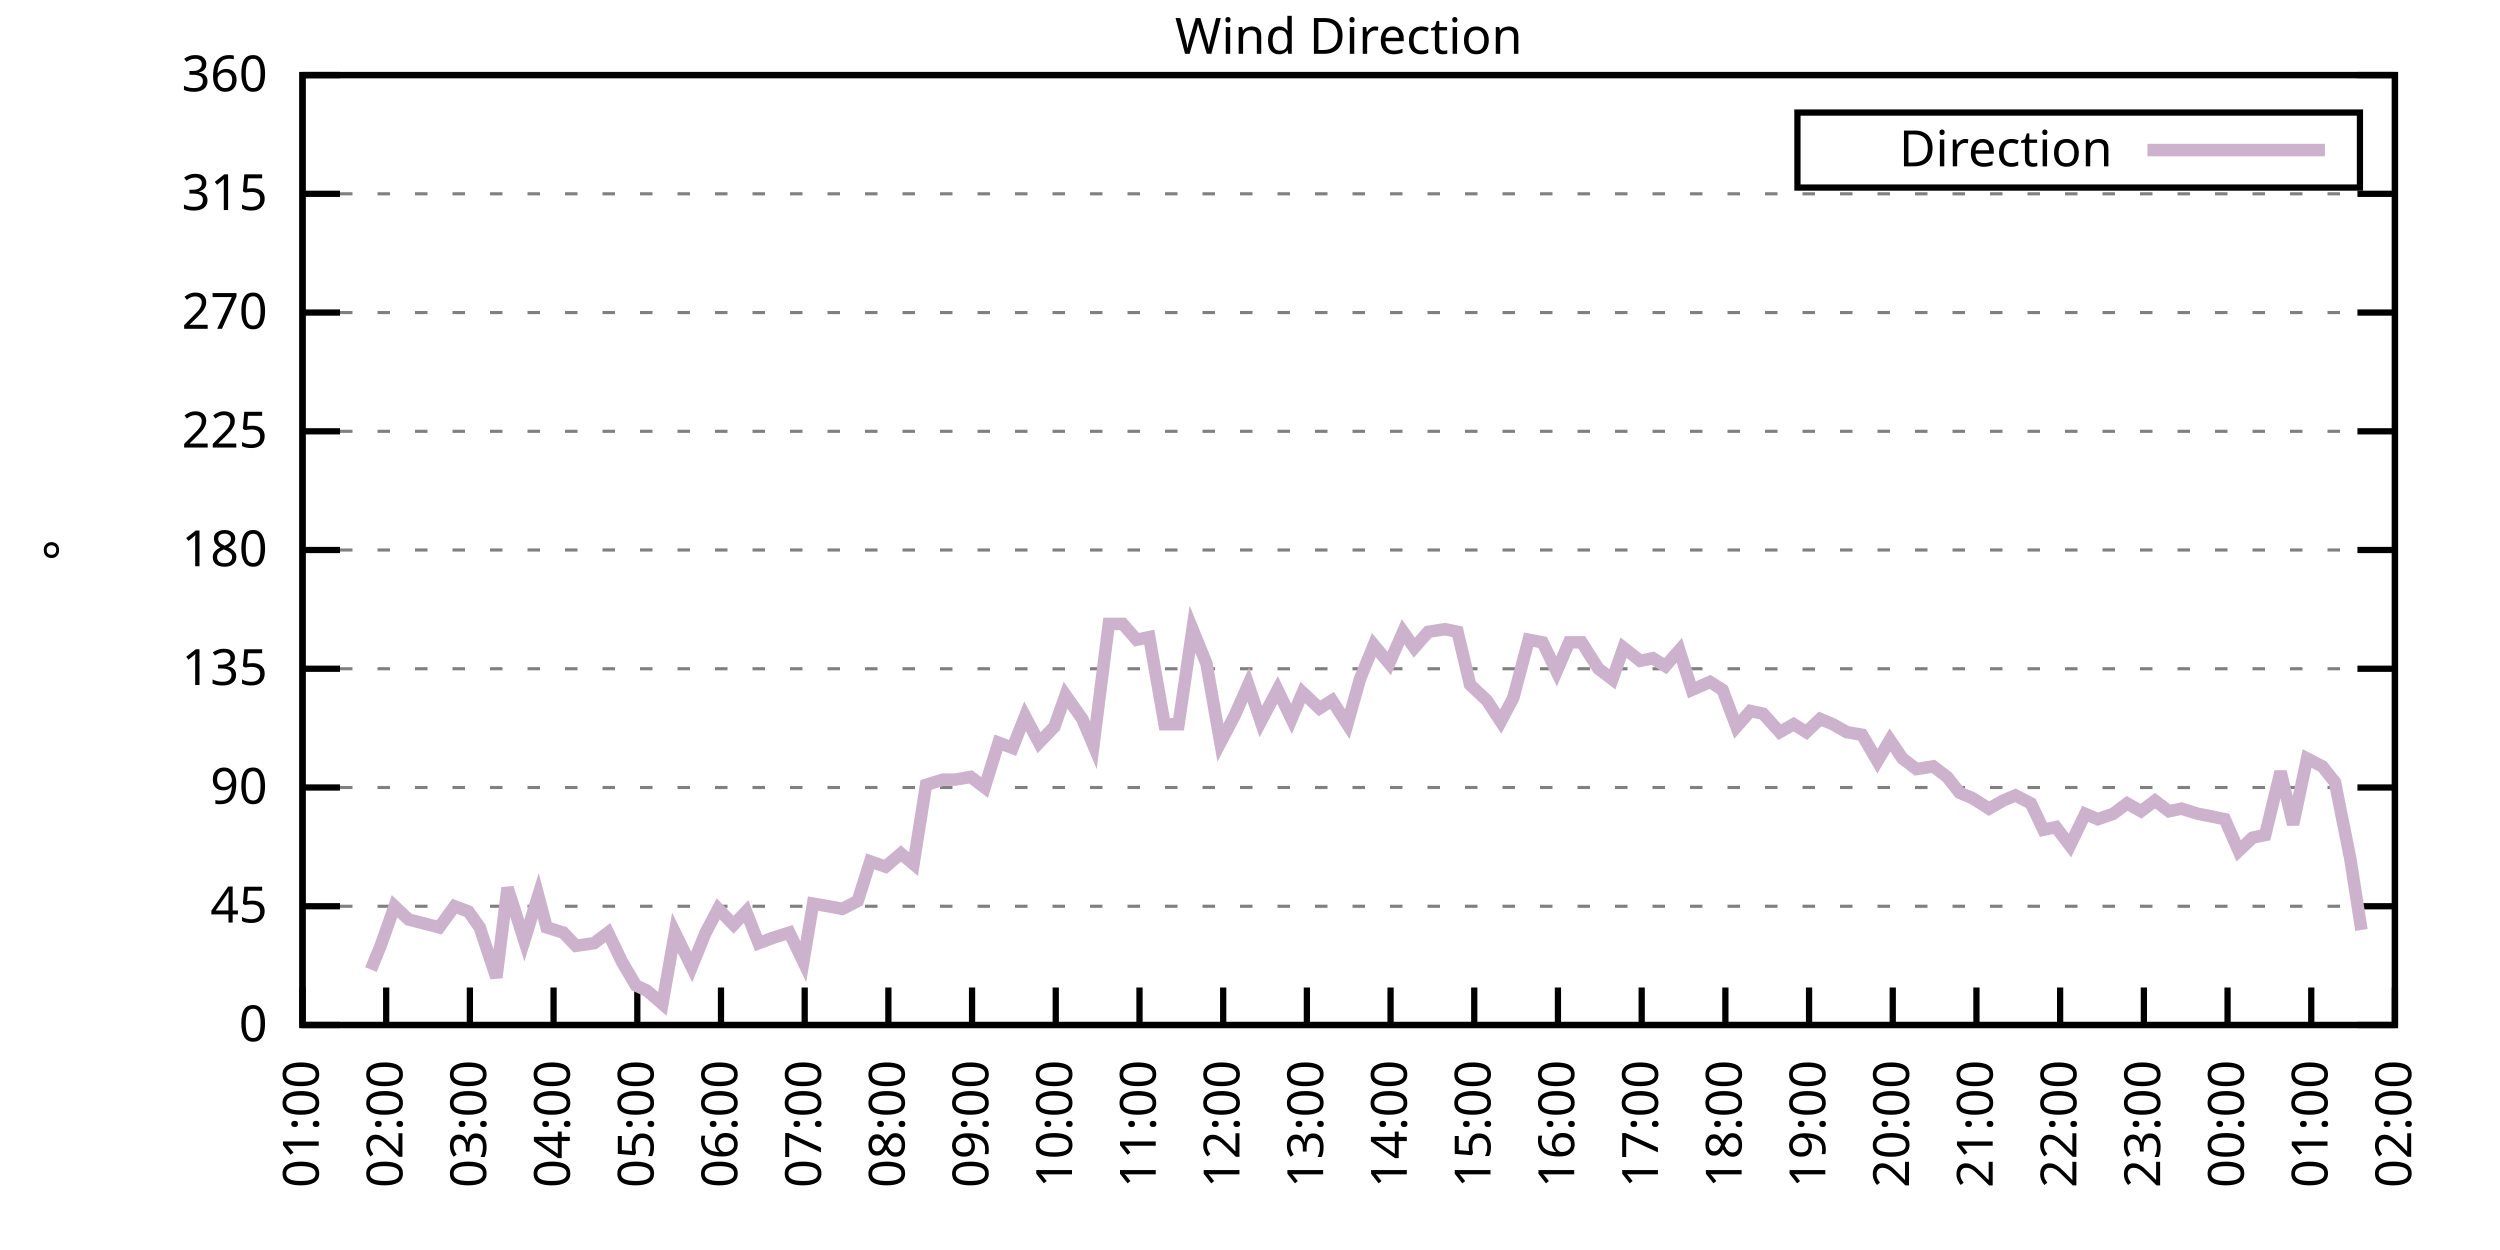
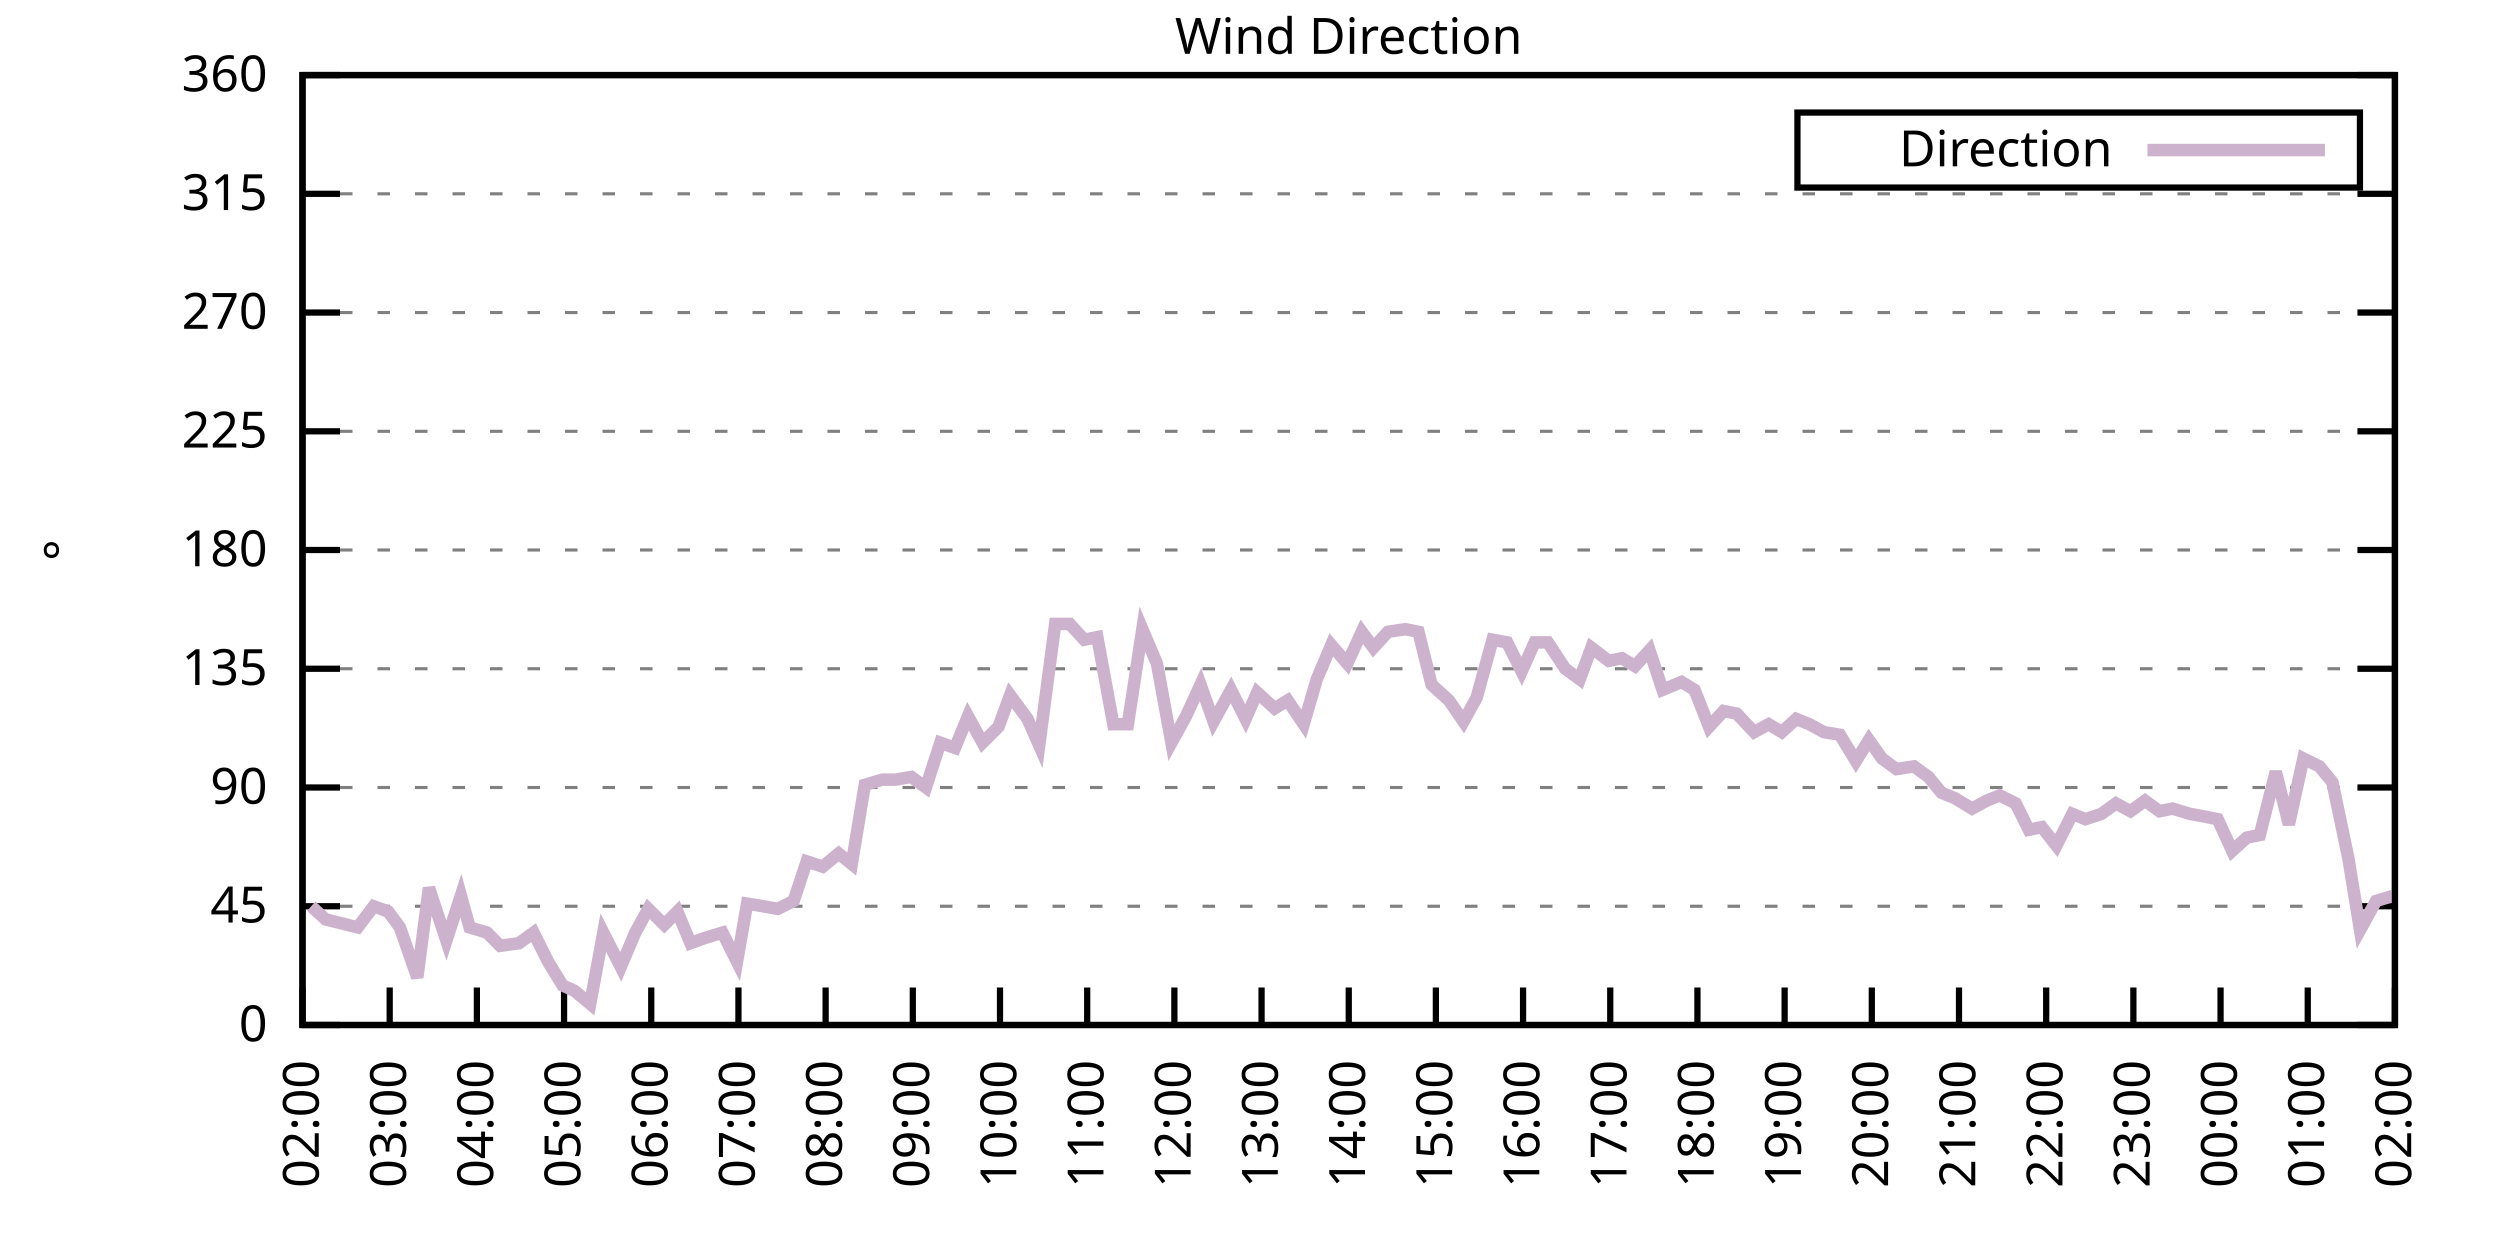
<svg xmlns="http://www.w3.org/2000/svg" xmlns:xlink="http://www.w3.org/1999/xlink" width="400" height="200" viewBox="0 0 400 200">
  <g id="gnuplot_canvas">
    <rect x="0" y="0" width="400" height="200" fill="none" />
    <defs>
      <circle id="gpDot" r="0.5" stroke-width="0.5" stroke="currentColor" />
      <path id="gpPt0" stroke-width="0.333" stroke="currentColor" d="M-1,0 h2 M0,-1 v2" />
      <path id="gpPt1" stroke-width="0.333" stroke="currentColor" d="M-1,-1 L1,1 M1,-1 L-1,1" />
      <path id="gpPt2" stroke-width="0.333" stroke="currentColor" d="M-1,0 L1,0 M0,-1 L0,1 M-1,-1 L1,1 M-1,1 L1,-1" />
      <rect id="gpPt3" stroke-width="0.333" stroke="currentColor" x="-1" y="-1" width="2" height="2" />
      <rect id="gpPt4" stroke-width="0.333" stroke="currentColor" fill="currentColor" x="-1" y="-1" width="2" height="2" />
      <circle id="gpPt5" stroke-width="0.333" stroke="currentColor" cx="0" cy="0" r="1" />
      <use xlink:href="#gpPt5" id="gpPt6" fill="currentColor" stroke="none" />
      <path id="gpPt7" stroke-width="0.333" stroke="currentColor" d="M0,-1.33 L-1.33,0.67 L1.33,0.67 z" />
      <use xlink:href="#gpPt7" id="gpPt8" fill="currentColor" stroke="none" />
      <use xlink:href="#gpPt7" id="gpPt9" stroke="currentColor" transform="rotate(180)" />
      <use xlink:href="#gpPt9" id="gpPt10" fill="currentColor" stroke="none" />
      <use xlink:href="#gpPt3" id="gpPt11" stroke="currentColor" transform="rotate(45)" />
      <use xlink:href="#gpPt11" id="gpPt12" fill="currentColor" stroke="none" />
      <path id="gpPt13" stroke-width="0.333" stroke="currentColor" d="M0,1.330 L1.265,0.411 L0.782,-1.067 L-0.782,-1.076 L-1.265,0.411 z" />
      <use xlink:href="#gpPt13" id="gpPt14" fill="currentColor" stroke="none" />
      <filter id="textbox" filterUnits="objectBoundingBox" x="0" y="0" height="1" width="1">
        <feFlood flood-color="white" flood-opacity="1" result="bgnd" />
        <feComposite in="SourceGraphic" in2="bgnd" operator="atop" />
      </filter>
      <filter id="greybox" filterUnits="objectBoundingBox" x="0" y="0" height="1" width="1">
        <feFlood flood-color="lightgrey" flood-opacity="1" result="grey" />
        <feComposite in="SourceGraphic" in2="grey" operator="atop" />
      </filter>
    </defs>
    <g fill="none" color="white" stroke="currentColor" stroke-width="1.00" stroke-linecap="butt" stroke-linejoin="miter">
</g>
    <g fill="none" color="black" stroke="currentColor" stroke-width="1.00" stroke-linecap="butt" stroke-linejoin="miter">
      <g stroke="none" shape-rendering="crispEdges">
        <polygon fill="rgb(255, 255, 255)" points="48.40,164.00 383.18,164.00 383.18,12.02 48.40,12.02 " />
      </g>
    </g>
    <g fill="none" color="black" stroke="currentColor" stroke-width="1.00" stroke-linecap="butt" stroke-linejoin="miter">
</g>
    <g fill="none" color="black" stroke="black" stroke-width="0.50" stroke-linecap="butt" stroke-linejoin="miter">
</g>
    <g fill="none" color="gray" stroke="currentColor" stroke-width="0.50" stroke-linecap="butt" stroke-linejoin="miter">
      <path stroke="gray" stroke-dasharray="2,4" class="gridline" d="M48.40,164.00 L383.19,164.00  " />
    </g>
    <g fill="none" color="gray" stroke="gray" stroke-width="1.00" stroke-linecap="butt" stroke-linejoin="miter">
</g>
    <g fill="none" color="black" stroke="currentColor" stroke-width="1.00" stroke-linecap="butt" stroke-linejoin="miter">
      <path stroke="black" d="M48.40,164.00 L54.40,164.00 M383.19,164.00 L377.19,164.00  " />
      <g transform="translate(42.80,166.60)" stroke="none" fill="black" font-family="Sans" font-size="8.00" text-anchor="end">
        <text>
          <tspan font-family="Sans"> 0</tspan>
        </text>
      </g>
    </g>
    <g fill="none" color="black" stroke="currentColor" stroke-width="1.00" stroke-linecap="butt" stroke-linejoin="miter">
</g>
    <g fill="none" color="black" stroke="black" stroke-width="0.50" stroke-linecap="butt" stroke-linejoin="miter">
</g>
    <g fill="none" color="gray" stroke="currentColor" stroke-width="0.50" stroke-linecap="butt" stroke-linejoin="miter">
      <path stroke="gray" stroke-dasharray="2,4" class="gridline" d="M48.40,145.00 L383.19,145.00  " />
    </g>
    <g fill="none" color="gray" stroke="gray" stroke-width="1.00" stroke-linecap="butt" stroke-linejoin="miter">
</g>
    <g fill="none" color="black" stroke="currentColor" stroke-width="1.00" stroke-linecap="butt" stroke-linejoin="miter">
      <path stroke="black" d="M48.40,145.00 L54.40,145.00 M383.19,145.00 L377.19,145.00  " />
      <g transform="translate(42.80,147.60)" stroke="none" fill="black" font-family="Sans" font-size="8.00" text-anchor="end">
        <text>
          <tspan font-family="Sans"> 45</tspan>
        </text>
      </g>
    </g>
    <g fill="none" color="black" stroke="currentColor" stroke-width="1.00" stroke-linecap="butt" stroke-linejoin="miter">
</g>
    <g fill="none" color="black" stroke="black" stroke-width="0.50" stroke-linecap="butt" stroke-linejoin="miter">
</g>
    <g fill="none" color="gray" stroke="currentColor" stroke-width="0.50" stroke-linecap="butt" stroke-linejoin="miter">
      <path stroke="gray" stroke-dasharray="2,4" class="gridline" d="M48.40,126.00 L383.19,126.00  " />
    </g>
    <g fill="none" color="gray" stroke="gray" stroke-width="1.00" stroke-linecap="butt" stroke-linejoin="miter">
</g>
    <g fill="none" color="black" stroke="currentColor" stroke-width="1.00" stroke-linecap="butt" stroke-linejoin="miter">
      <path stroke="black" d="M48.40,126.00 L54.40,126.00 M383.19,126.00 L377.19,126.00  " />
      <g transform="translate(42.80,128.60)" stroke="none" fill="black" font-family="Sans" font-size="8.00" text-anchor="end">
        <text>
          <tspan font-family="Sans"> 90</tspan>
        </text>
      </g>
    </g>
    <g fill="none" color="black" stroke="currentColor" stroke-width="1.00" stroke-linecap="butt" stroke-linejoin="miter">
</g>
    <g fill="none" color="black" stroke="black" stroke-width="0.50" stroke-linecap="butt" stroke-linejoin="miter">
</g>
    <g fill="none" color="gray" stroke="currentColor" stroke-width="0.50" stroke-linecap="butt" stroke-linejoin="miter">
      <path stroke="gray" stroke-dasharray="2,4" class="gridline" d="M48.40,107.00 L383.19,107.00  " />
    </g>
    <g fill="none" color="gray" stroke="gray" stroke-width="1.00" stroke-linecap="butt" stroke-linejoin="miter">
</g>
    <g fill="none" color="black" stroke="currentColor" stroke-width="1.00" stroke-linecap="butt" stroke-linejoin="miter">
      <path stroke="black" d="M48.40,107.00 L54.40,107.00 M383.19,107.00 L377.19,107.00  " />
      <g transform="translate(42.80,109.60)" stroke="none" fill="black" font-family="Sans" font-size="8.00" text-anchor="end">
        <text>
          <tspan font-family="Sans"> 135</tspan>
        </text>
      </g>
    </g>
    <g fill="none" color="black" stroke="currentColor" stroke-width="1.00" stroke-linecap="butt" stroke-linejoin="miter">
</g>
    <g fill="none" color="black" stroke="black" stroke-width="0.50" stroke-linecap="butt" stroke-linejoin="miter">
</g>
    <g fill="none" color="gray" stroke="currentColor" stroke-width="0.50" stroke-linecap="butt" stroke-linejoin="miter">
      <path stroke="gray" stroke-dasharray="2,4" class="gridline" d="M48.40,88.00 L383.19,88.00  " />
    </g>
    <g fill="none" color="gray" stroke="gray" stroke-width="1.00" stroke-linecap="butt" stroke-linejoin="miter">
</g>
    <g fill="none" color="black" stroke="currentColor" stroke-width="1.00" stroke-linecap="butt" stroke-linejoin="miter">
      <path stroke="black" d="M48.40,88.00 L54.40,88.00 M383.19,88.00 L377.19,88.00  " />
      <g transform="translate(42.80,90.60)" stroke="none" fill="black" font-family="Sans" font-size="8.00" text-anchor="end">
        <text>
          <tspan font-family="Sans"> 180</tspan>
        </text>
      </g>
    </g>
    <g fill="none" color="black" stroke="currentColor" stroke-width="1.00" stroke-linecap="butt" stroke-linejoin="miter">
</g>
    <g fill="none" color="black" stroke="black" stroke-width="0.50" stroke-linecap="butt" stroke-linejoin="miter">
</g>
    <g fill="none" color="gray" stroke="currentColor" stroke-width="0.50" stroke-linecap="butt" stroke-linejoin="miter">
      <path stroke="gray" stroke-dasharray="2,4" class="gridline" d="M48.40,69.01 L383.19,69.01  " />
    </g>
    <g fill="none" color="gray" stroke="gray" stroke-width="1.00" stroke-linecap="butt" stroke-linejoin="miter">
</g>
    <g fill="none" color="black" stroke="currentColor" stroke-width="1.00" stroke-linecap="butt" stroke-linejoin="miter">
      <path stroke="black" d="M48.40,69.01 L54.40,69.01 M383.19,69.01 L377.19,69.01  " />
      <g transform="translate(42.80,71.61)" stroke="none" fill="black" font-family="Sans" font-size="8.00" text-anchor="end">
        <text>
          <tspan font-family="Sans"> 225</tspan>
        </text>
      </g>
    </g>
    <g fill="none" color="black" stroke="currentColor" stroke-width="1.00" stroke-linecap="butt" stroke-linejoin="miter">
</g>
    <g fill="none" color="black" stroke="black" stroke-width="0.50" stroke-linecap="butt" stroke-linejoin="miter">
</g>
    <g fill="none" color="gray" stroke="currentColor" stroke-width="0.50" stroke-linecap="butt" stroke-linejoin="miter">
      <path stroke="gray" stroke-dasharray="2,4" class="gridline" d="M48.40,50.01 L383.19,50.01  " />
    </g>
    <g fill="none" color="gray" stroke="gray" stroke-width="1.00" stroke-linecap="butt" stroke-linejoin="miter">
</g>
    <g fill="none" color="black" stroke="currentColor" stroke-width="1.00" stroke-linecap="butt" stroke-linejoin="miter">
      <path stroke="black" d="M48.40,50.01 L54.40,50.01 M383.19,50.01 L377.19,50.01  " />
      <g transform="translate(42.80,52.61)" stroke="none" fill="black" font-family="Sans" font-size="8.00" text-anchor="end">
        <text>
          <tspan font-family="Sans"> 270</tspan>
        </text>
      </g>
    </g>
    <g fill="none" color="black" stroke="currentColor" stroke-width="1.00" stroke-linecap="butt" stroke-linejoin="miter">
</g>
    <g fill="none" color="black" stroke="black" stroke-width="0.50" stroke-linecap="butt" stroke-linejoin="miter">
</g>
    <g fill="none" color="gray" stroke="currentColor" stroke-width="0.50" stroke-linecap="butt" stroke-linejoin="miter">
      <path stroke="gray" stroke-dasharray="2,4" class="gridline" d="M48.40,31.01 L383.19,31.01  " />
    </g>
    <g fill="none" color="gray" stroke="gray" stroke-width="1.00" stroke-linecap="butt" stroke-linejoin="miter">
</g>
    <g fill="none" color="black" stroke="currentColor" stroke-width="1.00" stroke-linecap="butt" stroke-linejoin="miter">
      <path stroke="black" d="M48.40,31.01 L54.40,31.01 M383.19,31.01 L377.19,31.01  " />
      <g transform="translate(42.80,33.61)" stroke="none" fill="black" font-family="Sans" font-size="8.00" text-anchor="end">
        <text>
          <tspan font-family="Sans"> 315</tspan>
        </text>
      </g>
    </g>
    <g fill="none" color="black" stroke="currentColor" stroke-width="1.00" stroke-linecap="butt" stroke-linejoin="miter">
</g>
    <g fill="none" color="black" stroke="black" stroke-width="0.50" stroke-linecap="butt" stroke-linejoin="miter">
</g>
    <g fill="none" color="gray" stroke="currentColor" stroke-width="0.50" stroke-linecap="butt" stroke-linejoin="miter">
      <path stroke="gray" stroke-dasharray="2,4" class="gridline" d="M48.40,12.01 L383.19,12.01  " />
    </g>
    <g fill="none" color="gray" stroke="gray" stroke-width="1.00" stroke-linecap="butt" stroke-linejoin="miter">
</g>
    <g fill="none" color="black" stroke="currentColor" stroke-width="1.00" stroke-linecap="butt" stroke-linejoin="miter">
      <path stroke="black" d="M48.40,12.01 L54.40,12.01 M383.19,12.01 L377.19,12.01  " />
      <g transform="translate(42.80,14.61)" stroke="none" fill="black" font-family="Sans" font-size="8.00" text-anchor="end">
        <text>
          <tspan font-family="Sans"> 360</tspan>
        </text>
      </g>
    </g>
    <g fill="none" color="black" stroke="currentColor" stroke-width="1.00" stroke-linecap="butt" stroke-linejoin="miter">
      <path stroke="black" d="M48.40,164.00 L48.40,158.00  " />
      <g transform="translate(51.00,169.60) rotate(270.00)" stroke="none" fill="black" font-family="Sans" font-size="8.00" text-anchor="end">
        <text>
-           <tspan font-family="Sans">01:00</tspan>
-         </text>
-       </g>
-     </g>
-     <g fill="none" color="black" stroke="currentColor" stroke-width="1.00" stroke-linecap="butt" stroke-linejoin="miter">
-       <path stroke="black" d="M61.79,164.00 L61.79,158.00  " />
-       <g transform="translate(64.39,169.60) rotate(270.00)" stroke="none" fill="black" font-family="Sans" font-size="8.00" text-anchor="end">
-         <text>
          <tspan font-family="Sans">02:00</tspan>
        </text>
      </g>
    </g>
    <g fill="none" color="black" stroke="currentColor" stroke-width="1.00" stroke-linecap="butt" stroke-linejoin="miter">
-       <path stroke="black" d="M75.18,164.00 L75.18,158.00  " />
-       <g transform="translate(77.78,169.60) rotate(270.00)" stroke="none" fill="black" font-family="Sans" font-size="8.00" text-anchor="end">
+       <path stroke="black" d="M62.35,164.00 L62.35,158.00  " />
+       <g transform="translate(64.95,169.60) rotate(270.00)" stroke="none" fill="black" font-family="Sans" font-size="8.00" text-anchor="end">
        <text>
          <tspan font-family="Sans">03:00</tspan>
        </text>
      </g>
    </g>
    <g fill="none" color="black" stroke="currentColor" stroke-width="1.00" stroke-linecap="butt" stroke-linejoin="miter">
-       <path stroke="black" d="M88.57,164.00 L88.57,158.00  " />
-       <g transform="translate(91.17,169.60) rotate(270.00)" stroke="none" fill="black" font-family="Sans" font-size="8.00" text-anchor="end">
+       <path stroke="black" d="M76.30,164.00 L76.30,158.00  " />
+       <g transform="translate(78.90,169.60) rotate(270.00)" stroke="none" fill="black" font-family="Sans" font-size="8.00" text-anchor="end">
        <text>
          <tspan font-family="Sans">04:00</tspan>
        </text>
      </g>
    </g>
    <g fill="none" color="black" stroke="currentColor" stroke-width="1.00" stroke-linecap="butt" stroke-linejoin="miter">
-       <path stroke="black" d="M101.97,164.00 L101.97,158.00  " />
-       <g transform="translate(104.57,169.60) rotate(270.00)" stroke="none" fill="black" font-family="Sans" font-size="8.00" text-anchor="end">
+       <path stroke="black" d="M90.25,164.00 L90.25,158.00  " />
+       <g transform="translate(92.85,169.60) rotate(270.00)" stroke="none" fill="black" font-family="Sans" font-size="8.00" text-anchor="end">
        <text>
          <tspan font-family="Sans">05:00</tspan>
        </text>
      </g>
    </g>
    <g fill="none" color="black" stroke="currentColor" stroke-width="1.00" stroke-linecap="butt" stroke-linejoin="miter">
-       <path stroke="black" d="M115.36,164.00 L115.36,158.00  " />
-       <g transform="translate(117.96,169.60) rotate(270.00)" stroke="none" fill="black" font-family="Sans" font-size="8.00" text-anchor="end">
+       <path stroke="black" d="M104.20,164.00 L104.20,158.00  " />
+       <g transform="translate(106.80,169.60) rotate(270.00)" stroke="none" fill="black" font-family="Sans" font-size="8.00" text-anchor="end">
        <text>
          <tspan font-family="Sans">06:00</tspan>
        </text>
      </g>
    </g>
    <g fill="none" color="black" stroke="currentColor" stroke-width="1.00" stroke-linecap="butt" stroke-linejoin="miter">
-       <path stroke="black" d="M128.75,164.00 L128.75,158.00  " />
-       <g transform="translate(131.35,169.60) rotate(270.00)" stroke="none" fill="black" font-family="Sans" font-size="8.00" text-anchor="end">
+       <path stroke="black" d="M118.15,164.00 L118.15,158.00  " />
+       <g transform="translate(120.75,169.60) rotate(270.00)" stroke="none" fill="black" font-family="Sans" font-size="8.00" text-anchor="end">
        <text>
          <tspan font-family="Sans">07:00</tspan>
        </text>
      </g>
    </g>
    <g fill="none" color="black" stroke="currentColor" stroke-width="1.00" stroke-linecap="butt" stroke-linejoin="miter">
-       <path stroke="black" d="M142.14,164.00 L142.14,158.00  " />
-       <g transform="translate(144.74,169.60) rotate(270.00)" stroke="none" fill="black" font-family="Sans" font-size="8.00" text-anchor="end">
+       <path stroke="black" d="M132.10,164.00 L132.10,158.00  " />
+       <g transform="translate(134.70,169.60) rotate(270.00)" stroke="none" fill="black" font-family="Sans" font-size="8.00" text-anchor="end">
        <text>
          <tspan font-family="Sans">08:00</tspan>
        </text>
      </g>
    </g>
    <g fill="none" color="black" stroke="currentColor" stroke-width="1.00" stroke-linecap="butt" stroke-linejoin="miter">
-       <path stroke="black" d="M155.53,164.00 L155.53,158.00  " />
-       <g transform="translate(158.13,169.60) rotate(270.00)" stroke="none" fill="black" font-family="Sans" font-size="8.00" text-anchor="end">
+       <path stroke="black" d="M146.05,164.00 L146.05,158.00  " />
+       <g transform="translate(148.65,169.60) rotate(270.00)" stroke="none" fill="black" font-family="Sans" font-size="8.00" text-anchor="end">
        <text>
          <tspan font-family="Sans">09:00</tspan>
        </text>
      </g>
    </g>
    <g fill="none" color="black" stroke="currentColor" stroke-width="1.00" stroke-linecap="butt" stroke-linejoin="miter">
-       <path stroke="black" d="M168.92,164.00 L168.92,158.00  " />
-       <g transform="translate(171.52,169.60) rotate(270.00)" stroke="none" fill="black" font-family="Sans" font-size="8.00" text-anchor="end">
+       <path stroke="black" d="M160.00,164.00 L160.00,158.00  " />
+       <g transform="translate(162.60,169.60) rotate(270.00)" stroke="none" fill="black" font-family="Sans" font-size="8.00" text-anchor="end">
        <text>
          <tspan font-family="Sans">10:00</tspan>
        </text>
      </g>
    </g>
    <g fill="none" color="black" stroke="currentColor" stroke-width="1.00" stroke-linecap="butt" stroke-linejoin="miter">
-       <path stroke="black" d="M182.32,164.00 L182.32,158.00  " />
-       <g transform="translate(184.92,169.60) rotate(270.00)" stroke="none" fill="black" font-family="Sans" font-size="8.00" text-anchor="end">
+       <path stroke="black" d="M173.95,164.00 L173.95,158.00  " />
+       <g transform="translate(176.55,169.60) rotate(270.00)" stroke="none" fill="black" font-family="Sans" font-size="8.00" text-anchor="end">
        <text>
          <tspan font-family="Sans">11:00</tspan>
        </text>
      </g>
    </g>
    <g fill="none" color="black" stroke="currentColor" stroke-width="1.00" stroke-linecap="butt" stroke-linejoin="miter">
-       <path stroke="black" d="M195.71,164.00 L195.71,158.00  " />
-       <g transform="translate(198.31,169.60) rotate(270.00)" stroke="none" fill="black" font-family="Sans" font-size="8.00" text-anchor="end">
+       <path stroke="black" d="M187.90,164.00 L187.90,158.00  " />
+       <g transform="translate(190.50,169.60) rotate(270.00)" stroke="none" fill="black" font-family="Sans" font-size="8.00" text-anchor="end">
        <text>
          <tspan font-family="Sans">12:00</tspan>
        </text>
      </g>
    </g>
    <g fill="none" color="black" stroke="currentColor" stroke-width="1.00" stroke-linecap="butt" stroke-linejoin="miter">
-       <path stroke="black" d="M209.10,164.00 L209.10,158.00  " />
-       <g transform="translate(211.70,169.60) rotate(270.00)" stroke="none" fill="black" font-family="Sans" font-size="8.00" text-anchor="end">
+       <path stroke="black" d="M201.85,164.00 L201.85,158.00  " />
+       <g transform="translate(204.45,169.60) rotate(270.00)" stroke="none" fill="black" font-family="Sans" font-size="8.00" text-anchor="end">
        <text>
          <tspan font-family="Sans">13:00</tspan>
        </text>
      </g>
    </g>
    <g fill="none" color="black" stroke="currentColor" stroke-width="1.00" stroke-linecap="butt" stroke-linejoin="miter">
-       <path stroke="black" d="M222.49,164.00 L222.49,158.00  " />
-       <g transform="translate(225.09,169.60) rotate(270.00)" stroke="none" fill="black" font-family="Sans" font-size="8.00" text-anchor="end">
+       <path stroke="black" d="M215.80,164.00 L215.80,158.00  " />
+       <g transform="translate(218.40,169.60) rotate(270.00)" stroke="none" fill="black" font-family="Sans" font-size="8.00" text-anchor="end">
        <text>
          <tspan font-family="Sans">14:00</tspan>
        </text>
      </g>
    </g>
    <g fill="none" color="black" stroke="currentColor" stroke-width="1.00" stroke-linecap="butt" stroke-linejoin="miter">
-       <path stroke="black" d="M235.88,164.00 L235.88,158.00  " />
-       <g transform="translate(238.48,169.60) rotate(270.00)" stroke="none" fill="black" font-family="Sans" font-size="8.00" text-anchor="end">
+       <path stroke="black" d="M229.74,164.00 L229.74,158.00  " />
+       <g transform="translate(232.34,169.60) rotate(270.00)" stroke="none" fill="black" font-family="Sans" font-size="8.00" text-anchor="end">
        <text>
          <tspan font-family="Sans">15:00</tspan>
        </text>
      </g>
    </g>
    <g fill="none" color="black" stroke="currentColor" stroke-width="1.00" stroke-linecap="butt" stroke-linejoin="miter">
-       <path stroke="black" d="M249.27,164.00 L249.27,158.00  " />
-       <g transform="translate(251.87,169.60) rotate(270.00)" stroke="none" fill="black" font-family="Sans" font-size="8.00" text-anchor="end">
+       <path stroke="black" d="M243.69,164.00 L243.69,158.00  " />
+       <g transform="translate(246.29,169.60) rotate(270.00)" stroke="none" fill="black" font-family="Sans" font-size="8.00" text-anchor="end">
        <text>
          <tspan font-family="Sans">16:00</tspan>
        </text>
      </g>
    </g>
    <g fill="none" color="black" stroke="currentColor" stroke-width="1.00" stroke-linecap="butt" stroke-linejoin="miter">
-       <path stroke="black" d="M262.67,164.00 L262.67,158.00  " />
-       <g transform="translate(265.27,169.60) rotate(270.00)" stroke="none" fill="black" font-family="Sans" font-size="8.00" text-anchor="end">
+       <path stroke="black" d="M257.64,164.00 L257.64,158.00  " />
+       <g transform="translate(260.24,169.60) rotate(270.00)" stroke="none" fill="black" font-family="Sans" font-size="8.00" text-anchor="end">
        <text>
          <tspan font-family="Sans">17:00</tspan>
        </text>
      </g>
    </g>
    <g fill="none" color="black" stroke="currentColor" stroke-width="1.00" stroke-linecap="butt" stroke-linejoin="miter">
-       <path stroke="black" d="M276.06,164.00 L276.06,158.00  " />
-       <g transform="translate(278.66,169.60) rotate(270.00)" stroke="none" fill="black" font-family="Sans" font-size="8.00" text-anchor="end">
+       <path stroke="black" d="M271.59,164.00 L271.59,158.00  " />
+       <g transform="translate(274.19,169.60) rotate(270.00)" stroke="none" fill="black" font-family="Sans" font-size="8.00" text-anchor="end">
        <text>
          <tspan font-family="Sans">18:00</tspan>
        </text>
      </g>
    </g>
    <g fill="none" color="black" stroke="currentColor" stroke-width="1.00" stroke-linecap="butt" stroke-linejoin="miter">
-       <path stroke="black" d="M289.45,164.00 L289.45,158.00  " />
-       <g transform="translate(292.05,169.60) rotate(270.00)" stroke="none" fill="black" font-family="Sans" font-size="8.00" text-anchor="end">
+       <path stroke="black" d="M285.54,164.00 L285.54,158.00  " />
+       <g transform="translate(288.14,169.60) rotate(270.00)" stroke="none" fill="black" font-family="Sans" font-size="8.00" text-anchor="end">
        <text>
          <tspan font-family="Sans">19:00</tspan>
        </text>
      </g>
    </g>
    <g fill="none" color="black" stroke="currentColor" stroke-width="1.00" stroke-linecap="butt" stroke-linejoin="miter">
-       <path stroke="black" d="M302.84,164.00 L302.84,158.00  " />
-       <g transform="translate(305.44,169.60) rotate(270.00)" stroke="none" fill="black" font-family="Sans" font-size="8.00" text-anchor="end">
+       <path stroke="black" d="M299.49,164.00 L299.49,158.00  " />
+       <g transform="translate(302.09,169.60) rotate(270.00)" stroke="none" fill="black" font-family="Sans" font-size="8.00" text-anchor="end">
        <text>
          <tspan font-family="Sans">20:00</tspan>
        </text>
      </g>
    </g>
    <g fill="none" color="black" stroke="currentColor" stroke-width="1.00" stroke-linecap="butt" stroke-linejoin="miter">
-       <path stroke="black" d="M316.23,164.00 L316.23,158.00  " />
-       <g transform="translate(318.83,169.60) rotate(270.00)" stroke="none" fill="black" font-family="Sans" font-size="8.00" text-anchor="end">
+       <path stroke="black" d="M313.44,164.00 L313.44,158.00  " />
+       <g transform="translate(316.04,169.60) rotate(270.00)" stroke="none" fill="black" font-family="Sans" font-size="8.00" text-anchor="end">
        <text>
          <tspan font-family="Sans">21:00</tspan>
        </text>
      </g>
    </g>
    <g fill="none" color="black" stroke="currentColor" stroke-width="1.00" stroke-linecap="butt" stroke-linejoin="miter">
-       <path stroke="black" d="M329.62,164.00 L329.62,158.00  " />
-       <g transform="translate(332.22,169.60) rotate(270.00)" stroke="none" fill="black" font-family="Sans" font-size="8.00" text-anchor="end">
+       <path stroke="black" d="M327.39,164.00 L327.39,158.00  " />
+       <g transform="translate(329.99,169.60) rotate(270.00)" stroke="none" fill="black" font-family="Sans" font-size="8.00" text-anchor="end">
        <text>
          <tspan font-family="Sans">22:00</tspan>
        </text>
      </g>
    </g>
    <g fill="none" color="black" stroke="currentColor" stroke-width="1.00" stroke-linecap="butt" stroke-linejoin="miter">
-       <path stroke="black" d="M343.02,164.00 L343.02,158.00  " />
-       <g transform="translate(345.62,169.60) rotate(270.00)" stroke="none" fill="black" font-family="Sans" font-size="8.00" text-anchor="end">
+       <path stroke="black" d="M341.34,164.00 L341.34,158.00  " />
+       <g transform="translate(343.94,169.60) rotate(270.00)" stroke="none" fill="black" font-family="Sans" font-size="8.00" text-anchor="end">
        <text>
          <tspan font-family="Sans">23:00</tspan>
        </text>
      </g>
    </g>
    <g fill="none" color="black" stroke="currentColor" stroke-width="1.00" stroke-linecap="butt" stroke-linejoin="miter">
-       <path stroke="black" d="M356.41,164.00 L356.41,158.00  " />
-       <g transform="translate(359.01,169.60) rotate(270.00)" stroke="none" fill="black" font-family="Sans" font-size="8.00" text-anchor="end">
+       <path stroke="black" d="M355.29,164.00 L355.29,158.00  " />
+       <g transform="translate(357.89,169.60) rotate(270.00)" stroke="none" fill="black" font-family="Sans" font-size="8.00" text-anchor="end">
        <text>
          <tspan font-family="Sans">00:00</tspan>
        </text>
      </g>
    </g>
    <g fill="none" color="black" stroke="currentColor" stroke-width="1.00" stroke-linecap="butt" stroke-linejoin="miter">
-       <path stroke="black" d="M369.80,164.00 L369.80,158.00  " />
-       <g transform="translate(372.40,169.60) rotate(270.00)" stroke="none" fill="black" font-family="Sans" font-size="8.00" text-anchor="end">
+       <path stroke="black" d="M369.24,164.00 L369.24,158.00  " />
+       <g transform="translate(371.84,169.60) rotate(270.00)" stroke="none" fill="black" font-family="Sans" font-size="8.00" text-anchor="end">
        <text>
          <tspan font-family="Sans">01:00</tspan>
        </text>
      </g>
    </g>
    <g fill="none" color="black" stroke="currentColor" stroke-width="1.00" stroke-linecap="butt" stroke-linejoin="miter">
      <path stroke="black" d="M383.19,164.00 L383.19,158.00  " />
      <g transform="translate(385.79,169.60) rotate(270.00)" stroke="none" fill="black" font-family="Sans" font-size="8.00" text-anchor="end">
        <text>
          <tspan font-family="Sans">02:00</tspan>
        </text>
      </g>
    </g>
    <g fill="none" color="black" stroke="currentColor" stroke-width="1.00" stroke-linecap="butt" stroke-linejoin="miter">
</g>
    <g fill="none" color="black" stroke="currentColor" stroke-width="1.00" stroke-linecap="butt" stroke-linejoin="miter">
      <path stroke="black" d="M48.40,12.01 L48.40,164.00 L383.19,164.00 L383.19,12.01 L48.40,12.01 Z  " />
    </g>
    <g fill="none" color="black" stroke="currentColor" stroke-width="1.00" stroke-linecap="butt" stroke-linejoin="miter">
</g>
    <g fill="none" color="black" stroke="currentColor" stroke-width="1.00" stroke-linecap="butt" stroke-linejoin="miter">
      <path stroke="black" d="M287.59,30.01 L287.59,18.01 L377.59,18.01 L377.59,30.01 L287.59,30.01 Z  " />
    </g>
    <g id="Wind_direction_plot_1">
      <g fill="none" color="white" stroke="black" stroke-width="2.00" stroke-linecap="butt" stroke-linejoin="miter">
</g>
      <g fill="none" color="black" stroke="currentColor" stroke-width="2.00" stroke-linecap="butt" stroke-linejoin="miter">
        <g transform="translate(337.99,26.61)" stroke="none" fill="black" font-family="Sans" font-size="8.00" text-anchor="end">
          <text>
            <tspan font-family="Sans">Direction</tspan>
          </text>
        </g>
      </g>
      <g fill="none" color="black" stroke="currentColor" stroke-width="2.00" stroke-linecap="butt" stroke-linejoin="miter">
-         <path stroke="rgb(204, 178, 204)" d="M343.59,24.01 L371.99,24.01 M59.34,155.13 L60.90,151.33 L63.13,145.00 L65.36,147.11 L70.27,148.38 L72.73,145.00   L74.96,145.85 L76.75,148.38 L79.42,156.40 L81.21,142.05 L83.89,150.49 L86.12,143.31 L87.46,148.38 L90.14,149.22   L92.15,151.33 L95.05,150.91 L97.28,149.22 L99.51,153.87 L101.74,157.67 L103.53,158.51 L105.98,160.62 L107.99,149.22   L110.67,154.71 L112.90,149.22 L114.91,145.42 L117.37,147.96 L119.38,145.85 L121.38,150.91 L123.62,150.07 L126.29,149.22   L128.53,153.87 L130.09,144.58 L132.54,145.00 L134.78,145.42 L137.23,144.16 L139.24,137.82 L141.69,138.67 L144.15,136.56   L146.16,138.25 L148.17,125.58 L150.85,124.74 L152.85,124.74 L155.31,124.31 L157.54,126.00 L159.77,118.83 L162.01,119.67   L164.01,114.60 L166.25,118.83 L168.70,116.29 L170.49,111.23 L173.17,115.03 L174.95,119.25 L177.41,99.83 L179.64,99.83   L181.87,102.36 L183.88,101.94 L186.33,115.87 L188.57,115.87 L190.80,100.67 L193.03,106.16 L195.26,118.83 L197.49,114.60   L199.73,109.54 L201.73,115.45 L204.41,110.38 L206.64,115.03 L208.43,110.80 L211.11,113.34 L213.12,112.07 L215.57,115.87   L217.58,108.69 L219.81,103.20 L222.27,106.16 L224.50,101.09 L226.29,103.63 L228.52,101.09 L231.20,100.67 L233.20,101.09   L235.21,109.54 L237.89,112.07 L240.12,115.45 L242.13,111.65 L244.59,102.36 L246.82,102.78 L249.05,107.43 L251.06,102.78   L253.07,102.78 L255.75,107.00 L257.98,108.69 L259.76,103.63 L262.44,105.74 L264.45,105.31 L266.46,106.58 L268.69,104.05   L270.70,110.38 L273.60,109.11 L275.61,110.38 L277.84,116.29 L280.07,113.76 L282.08,114.18 L284.76,117.14 L286.99,115.87   L289.00,117.14 L291.23,115.03 L293.24,115.87 L295.48,117.14 L297.93,117.56 L300.39,121.78 L302.39,118.40 L304.40,121.36   L306.63,123.05 L309.31,122.62 L311.54,124.31 L313.55,126.85 L315.56,127.69 L318.24,129.38 L320.47,128.11 L322.48,127.27   L324.94,128.54 L326.95,132.76 L328.95,132.34 L331.19,135.29 L333.64,130.22 L335.65,131.07 L338.10,130.22 L340.34,128.54   L342.57,129.80 L344.80,128.11 L347.03,129.80 L349.04,129.38 L351.72,130.22 L353.95,130.65 L355.96,131.07 L358.19,136.14   L360.42,134.02 L362.43,133.60 L364.89,123.47 L366.90,131.91 L369.13,121.36 L371.58,122.62 L373.59,125.16 L376.05,137.40   L377.83,148.80  " />
+         <path stroke="rgb(204, 178, 204)" d="M343.59,24.01 L371.99,24.01 M49.79,145.00 L52.12,147.11 L57.23,148.38 L59.79,145.00 L62.12,145.85 L63.98,148.38   L66.77,156.40 L68.63,142.05 L71.42,150.49 L73.74,143.31 L75.14,148.38 L77.93,149.22 L80.02,151.33 L83.04,150.91   L85.37,149.22 L87.69,153.87 L90.02,157.67 L91.88,158.51 L94.43,160.62 L96.53,149.22 L99.32,154.71 L101.64,149.22   L103.73,145.42 L106.29,147.96 L108.38,145.85 L110.48,150.91 L112.80,150.07 L115.59,149.22 L117.92,153.87 L119.54,144.58   L122.10,145.00 L124.43,145.42 L126.98,144.16 L129.08,137.82 L131.63,138.67 L134.19,136.56 L136.28,138.25 L138.37,125.58   L141.16,124.74 L143.26,124.74 L145.81,124.31 L148.14,126.00 L150.46,118.83 L152.79,119.67 L154.88,114.60 L157.21,118.83   L159.76,116.29 L161.62,111.23 L164.41,115.03 L166.27,119.25 L168.83,99.83 L171.16,99.83 L173.48,102.36 L175.57,101.94   L178.13,115.87 L180.46,115.87 L182.78,100.67 L185.11,106.16 L187.43,118.83 L189.76,114.60 L192.08,109.54 L194.17,115.45   L196.96,110.38 L199.29,115.03 L201.15,110.80 L203.94,113.34 L206.03,112.07 L208.59,115.87 L210.68,108.69 L213.01,103.20   L215.56,106.16 L217.89,101.09 L219.75,103.63 L222.07,101.09 L224.86,100.67 L226.95,101.09 L229.05,109.54 L231.84,112.07   L234.16,115.45 L236.25,111.65 L238.81,102.36 L241.14,102.78 L243.46,107.43 L245.55,102.78 L247.65,102.78 L250.44,107.00   L252.76,108.69 L254.62,103.63 L257.41,105.74 L259.50,105.31 L261.60,106.58 L263.92,104.05 L266.01,110.38 L269.04,109.11   L271.13,110.38 L273.45,116.29 L275.78,113.76 L277.87,114.18 L280.66,117.14 L282.99,115.87 L285.08,117.14 L287.40,115.03   L289.50,115.87 L291.82,117.14 L294.38,117.56 L296.94,121.78 L299.03,118.40 L301.12,121.36 L303.44,123.05 L306.23,122.62   L308.56,124.31 L310.65,126.85 L312.74,127.69 L315.53,129.38 L317.86,128.11 L319.95,127.27 L322.51,128.54 L324.60,132.76   L326.69,132.34 L329.02,135.29 L331.58,130.22 L333.67,131.07 L336.23,130.22 L338.55,128.54 L340.88,129.80 L343.20,128.11   L345.53,129.80 L347.62,129.38 L350.41,130.22 L352.73,130.65 L354.83,131.07 L357.15,136.14 L359.48,134.02 L361.57,133.60   L364.13,123.47 L366.22,131.91 L368.54,121.36 L371.10,122.62 L373.19,125.16 L375.75,137.40 L377.61,148.80 L380.17,144.16   L382.96,143.31  " />
      </g>
    </g>
    <g fill="none" color="black" stroke="currentColor" stroke-width="2.00" stroke-linecap="butt" stroke-linejoin="miter">
</g>
    <g fill="none" color="black" stroke="black" stroke-width="1.00" stroke-linecap="butt" stroke-linejoin="miter">
</g>
    <g fill="none" color="black" stroke="currentColor" stroke-width="1.00" stroke-linecap="butt" stroke-linejoin="miter">
      <path stroke="black" d="M48.40,12.01 L48.40,164.00 L383.19,164.00 L383.19,12.01 L48.40,12.01 Z  " />
      <g transform="translate(12.80,88.01) rotate(270.00)" stroke="none" fill="black" font-family="Sans" font-size="8.00" text-anchor="middle">
        <text>
          <tspan font-family="Sans">°</tspan>
        </text>
      </g>
    </g>
    <g fill="none" color="black" stroke="currentColor" stroke-width="1.00" stroke-linecap="butt" stroke-linejoin="miter">
</g>
    <g fill="none" color="black" stroke="currentColor" stroke-width="1.00" stroke-linecap="butt" stroke-linejoin="miter">
      <g transform="translate(215.79,8.61)" stroke="none" fill="black" font-family="Sans" font-size="8.00" text-anchor="middle">
        <text>
          <tspan font-family="Sans">Wind Direction</tspan>
        </text>
      </g>
    </g>
    <g fill="none" color="black" stroke="currentColor" stroke-width="1.00" stroke-linecap="butt" stroke-linejoin="miter">
</g>
  </g>
</svg>
